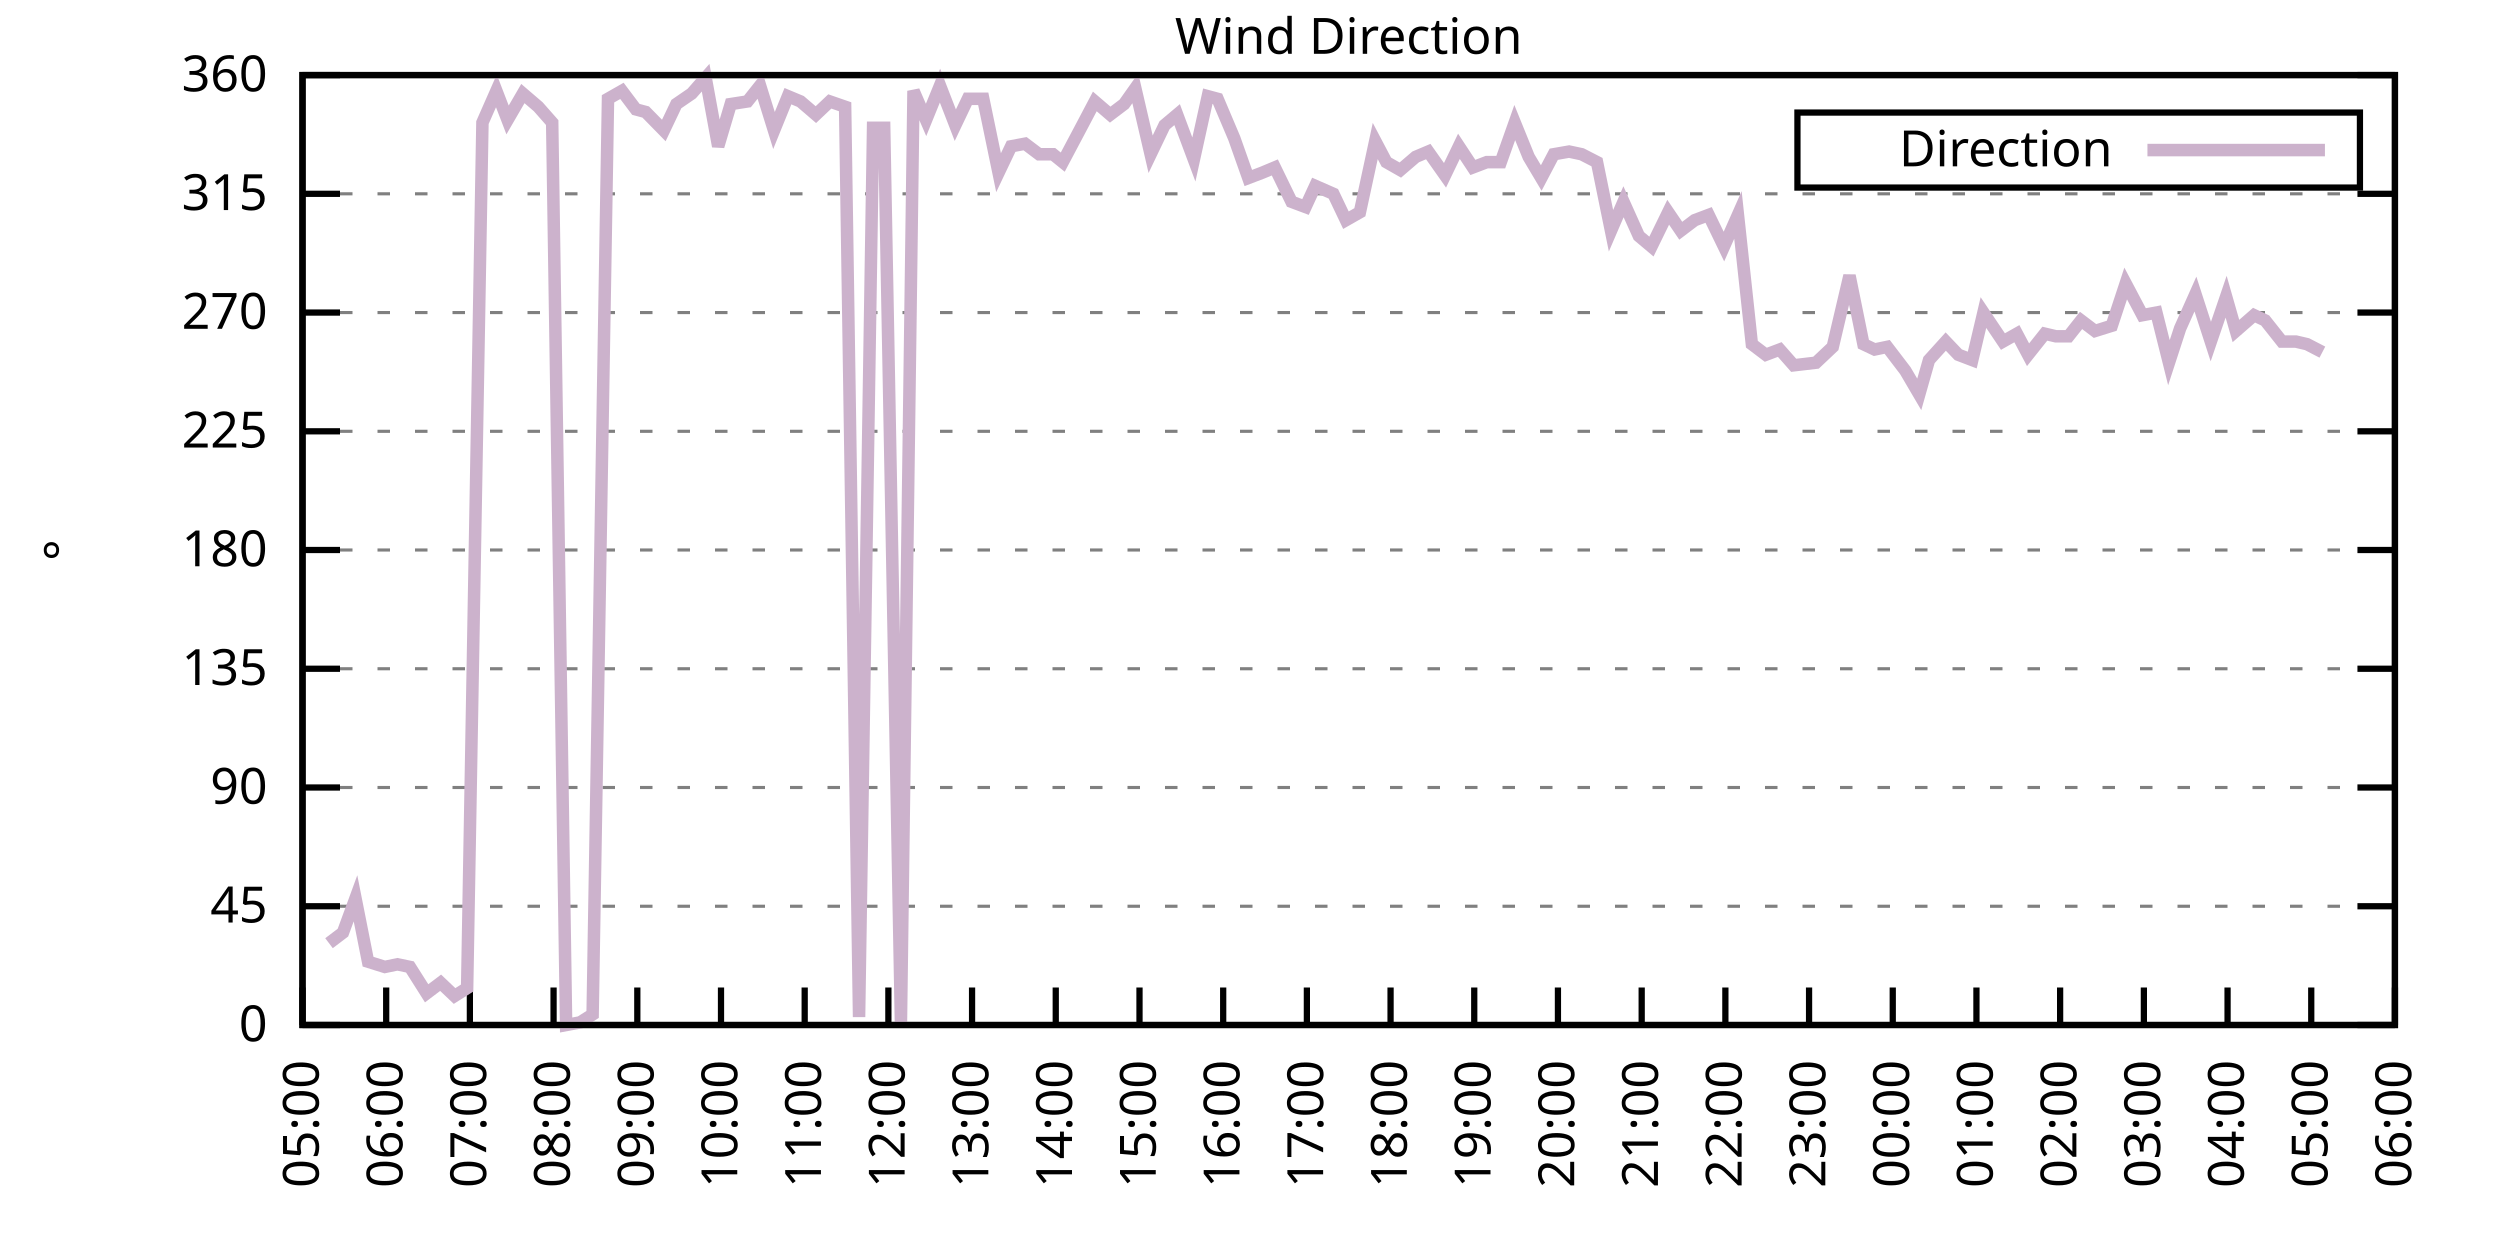
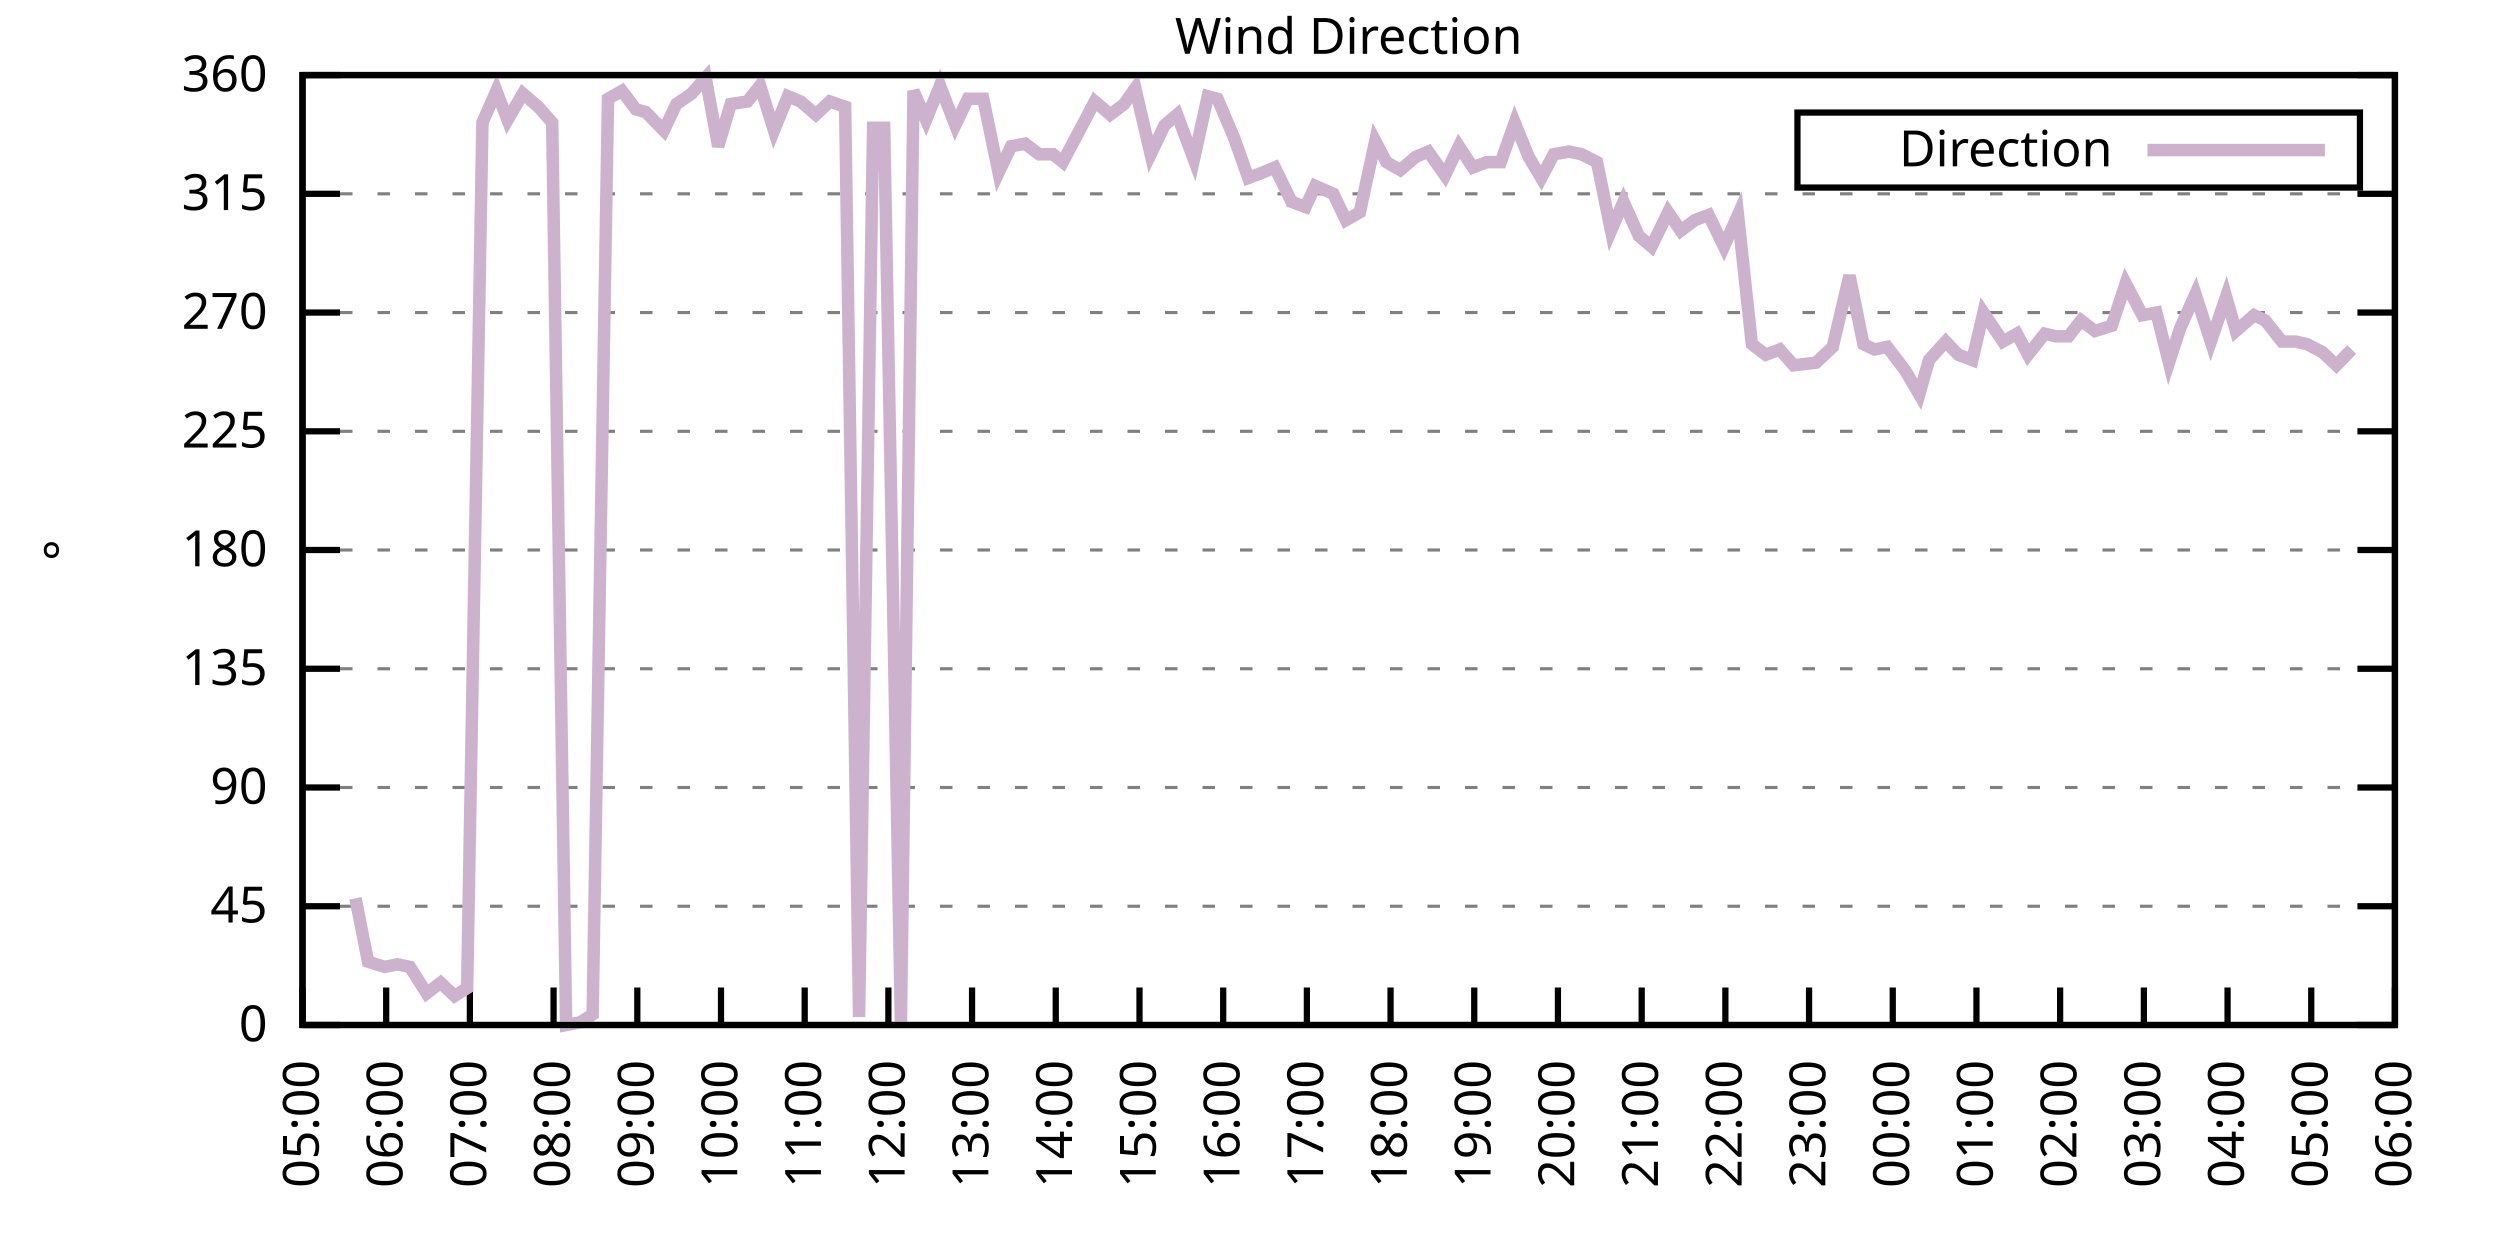
<svg xmlns="http://www.w3.org/2000/svg" xmlns:xlink="http://www.w3.org/1999/xlink" width="400" height="200" viewBox="0 0 400 200">
  <g id="gnuplot_canvas">
    <rect x="0" y="0" width="400" height="200" fill="none" />
    <defs>
      <circle id="gpDot" r="0.5" stroke-width="0.5" stroke="currentColor" />
      <path id="gpPt0" stroke-width="0.333" stroke="currentColor" d="M-1,0 h2 M0,-1 v2" />
      <path id="gpPt1" stroke-width="0.333" stroke="currentColor" d="M-1,-1 L1,1 M1,-1 L-1,1" />
      <path id="gpPt2" stroke-width="0.333" stroke="currentColor" d="M-1,0 L1,0 M0,-1 L0,1 M-1,-1 L1,1 M-1,1 L1,-1" />
      <rect id="gpPt3" stroke-width="0.333" stroke="currentColor" x="-1" y="-1" width="2" height="2" />
      <rect id="gpPt4" stroke-width="0.333" stroke="currentColor" fill="currentColor" x="-1" y="-1" width="2" height="2" />
      <circle id="gpPt5" stroke-width="0.333" stroke="currentColor" cx="0" cy="0" r="1" />
      <use xlink:href="#gpPt5" id="gpPt6" fill="currentColor" stroke="none" />
      <path id="gpPt7" stroke-width="0.333" stroke="currentColor" d="M0,-1.33 L-1.33,0.67 L1.33,0.67 z" />
      <use xlink:href="#gpPt7" id="gpPt8" fill="currentColor" stroke="none" />
      <use xlink:href="#gpPt7" id="gpPt9" stroke="currentColor" transform="rotate(180)" />
      <use xlink:href="#gpPt9" id="gpPt10" fill="currentColor" stroke="none" />
      <use xlink:href="#gpPt3" id="gpPt11" stroke="currentColor" transform="rotate(45)" />
      <use xlink:href="#gpPt11" id="gpPt12" fill="currentColor" stroke="none" />
      <path id="gpPt13" stroke-width="0.333" stroke="currentColor" d="M0,1.330 L1.265,0.411 L0.782,-1.067 L-0.782,-1.076 L-1.265,0.411 z" />
      <use xlink:href="#gpPt13" id="gpPt14" fill="currentColor" stroke="none" />
      <filter id="textbox" filterUnits="objectBoundingBox" x="0" y="0" height="1" width="1">
        <feFlood flood-color="white" flood-opacity="1" result="bgnd" />
        <feComposite in="SourceGraphic" in2="bgnd" operator="atop" />
      </filter>
      <filter id="greybox" filterUnits="objectBoundingBox" x="0" y="0" height="1" width="1">
        <feFlood flood-color="lightgrey" flood-opacity="1" result="grey" />
        <feComposite in="SourceGraphic" in2="grey" operator="atop" />
      </filter>
    </defs>
    <g fill="none" color="white" stroke="currentColor" stroke-width="1.00" stroke-linecap="butt" stroke-linejoin="miter">
</g>
    <g fill="none" color="black" stroke="currentColor" stroke-width="1.00" stroke-linecap="butt" stroke-linejoin="miter">
      <g stroke="none" shape-rendering="crispEdges">
        <polygon fill="rgb(255, 255, 255)" points="48.40,164.00 383.18,164.00 383.18,12.02 48.40,12.02 " />
      </g>
    </g>
    <g fill="none" color="black" stroke="currentColor" stroke-width="1.00" stroke-linecap="butt" stroke-linejoin="miter">
</g>
    <g fill="none" color="black" stroke="black" stroke-width="0.50" stroke-linecap="butt" stroke-linejoin="miter">
</g>
    <g fill="none" color="gray" stroke="currentColor" stroke-width="0.50" stroke-linecap="butt" stroke-linejoin="miter">
      <path stroke="gray" stroke-dasharray="2,4" class="gridline" d="M48.40,164.00 L383.19,164.00  " />
    </g>
    <g fill="none" color="gray" stroke="gray" stroke-width="1.00" stroke-linecap="butt" stroke-linejoin="miter">
</g>
    <g fill="none" color="black" stroke="currentColor" stroke-width="1.00" stroke-linecap="butt" stroke-linejoin="miter">
      <path stroke="black" d="M48.40,164.00 L54.40,164.00 M383.19,164.00 L377.19,164.00  " />
      <g transform="translate(42.80,166.60)" stroke="none" fill="black" font-family="Sans" font-size="8.00" text-anchor="end">
        <text>
          <tspan font-family="Sans"> 0</tspan>
        </text>
      </g>
    </g>
    <g fill="none" color="black" stroke="currentColor" stroke-width="1.00" stroke-linecap="butt" stroke-linejoin="miter">
</g>
    <g fill="none" color="black" stroke="black" stroke-width="0.50" stroke-linecap="butt" stroke-linejoin="miter">
</g>
    <g fill="none" color="gray" stroke="currentColor" stroke-width="0.50" stroke-linecap="butt" stroke-linejoin="miter">
      <path stroke="gray" stroke-dasharray="2,4" class="gridline" d="M48.40,145.00 L383.19,145.00  " />
    </g>
    <g fill="none" color="gray" stroke="gray" stroke-width="1.00" stroke-linecap="butt" stroke-linejoin="miter">
</g>
    <g fill="none" color="black" stroke="currentColor" stroke-width="1.00" stroke-linecap="butt" stroke-linejoin="miter">
      <path stroke="black" d="M48.40,145.00 L54.40,145.00 M383.19,145.00 L377.19,145.00  " />
      <g transform="translate(42.80,147.60)" stroke="none" fill="black" font-family="Sans" font-size="8.00" text-anchor="end">
        <text>
          <tspan font-family="Sans"> 45</tspan>
        </text>
      </g>
    </g>
    <g fill="none" color="black" stroke="currentColor" stroke-width="1.00" stroke-linecap="butt" stroke-linejoin="miter">
</g>
    <g fill="none" color="black" stroke="black" stroke-width="0.50" stroke-linecap="butt" stroke-linejoin="miter">
</g>
    <g fill="none" color="gray" stroke="currentColor" stroke-width="0.50" stroke-linecap="butt" stroke-linejoin="miter">
      <path stroke="gray" stroke-dasharray="2,4" class="gridline" d="M48.40,126.00 L383.19,126.00  " />
    </g>
    <g fill="none" color="gray" stroke="gray" stroke-width="1.00" stroke-linecap="butt" stroke-linejoin="miter">
</g>
    <g fill="none" color="black" stroke="currentColor" stroke-width="1.00" stroke-linecap="butt" stroke-linejoin="miter">
      <path stroke="black" d="M48.40,126.00 L54.40,126.00 M383.19,126.00 L377.19,126.00  " />
      <g transform="translate(42.80,128.60)" stroke="none" fill="black" font-family="Sans" font-size="8.00" text-anchor="end">
        <text>
          <tspan font-family="Sans"> 90</tspan>
        </text>
      </g>
    </g>
    <g fill="none" color="black" stroke="currentColor" stroke-width="1.00" stroke-linecap="butt" stroke-linejoin="miter">
</g>
    <g fill="none" color="black" stroke="black" stroke-width="0.50" stroke-linecap="butt" stroke-linejoin="miter">
</g>
    <g fill="none" color="gray" stroke="currentColor" stroke-width="0.50" stroke-linecap="butt" stroke-linejoin="miter">
      <path stroke="gray" stroke-dasharray="2,4" class="gridline" d="M48.40,107.00 L383.19,107.00  " />
    </g>
    <g fill="none" color="gray" stroke="gray" stroke-width="1.00" stroke-linecap="butt" stroke-linejoin="miter">
</g>
    <g fill="none" color="black" stroke="currentColor" stroke-width="1.00" stroke-linecap="butt" stroke-linejoin="miter">
      <path stroke="black" d="M48.40,107.00 L54.40,107.00 M383.19,107.00 L377.19,107.00  " />
      <g transform="translate(42.80,109.60)" stroke="none" fill="black" font-family="Sans" font-size="8.00" text-anchor="end">
        <text>
          <tspan font-family="Sans"> 135</tspan>
        </text>
      </g>
    </g>
    <g fill="none" color="black" stroke="currentColor" stroke-width="1.00" stroke-linecap="butt" stroke-linejoin="miter">
</g>
    <g fill="none" color="black" stroke="black" stroke-width="0.50" stroke-linecap="butt" stroke-linejoin="miter">
</g>
    <g fill="none" color="gray" stroke="currentColor" stroke-width="0.50" stroke-linecap="butt" stroke-linejoin="miter">
      <path stroke="gray" stroke-dasharray="2,4" class="gridline" d="M48.40,88.00 L383.19,88.00  " />
    </g>
    <g fill="none" color="gray" stroke="gray" stroke-width="1.00" stroke-linecap="butt" stroke-linejoin="miter">
</g>
    <g fill="none" color="black" stroke="currentColor" stroke-width="1.00" stroke-linecap="butt" stroke-linejoin="miter">
      <path stroke="black" d="M48.40,88.00 L54.40,88.00 M383.19,88.00 L377.19,88.00  " />
      <g transform="translate(42.80,90.60)" stroke="none" fill="black" font-family="Sans" font-size="8.00" text-anchor="end">
        <text>
          <tspan font-family="Sans"> 180</tspan>
        </text>
      </g>
    </g>
    <g fill="none" color="black" stroke="currentColor" stroke-width="1.00" stroke-linecap="butt" stroke-linejoin="miter">
</g>
    <g fill="none" color="black" stroke="black" stroke-width="0.50" stroke-linecap="butt" stroke-linejoin="miter">
</g>
    <g fill="none" color="gray" stroke="currentColor" stroke-width="0.50" stroke-linecap="butt" stroke-linejoin="miter">
      <path stroke="gray" stroke-dasharray="2,4" class="gridline" d="M48.40,69.01 L383.19,69.01  " />
    </g>
    <g fill="none" color="gray" stroke="gray" stroke-width="1.00" stroke-linecap="butt" stroke-linejoin="miter">
</g>
    <g fill="none" color="black" stroke="currentColor" stroke-width="1.00" stroke-linecap="butt" stroke-linejoin="miter">
      <path stroke="black" d="M48.40,69.01 L54.40,69.01 M383.19,69.01 L377.19,69.01  " />
      <g transform="translate(42.80,71.61)" stroke="none" fill="black" font-family="Sans" font-size="8.00" text-anchor="end">
        <text>
          <tspan font-family="Sans"> 225</tspan>
        </text>
      </g>
    </g>
    <g fill="none" color="black" stroke="currentColor" stroke-width="1.00" stroke-linecap="butt" stroke-linejoin="miter">
</g>
    <g fill="none" color="black" stroke="black" stroke-width="0.50" stroke-linecap="butt" stroke-linejoin="miter">
</g>
    <g fill="none" color="gray" stroke="currentColor" stroke-width="0.50" stroke-linecap="butt" stroke-linejoin="miter">
      <path stroke="gray" stroke-dasharray="2,4" class="gridline" d="M48.40,50.01 L383.19,50.01  " />
    </g>
    <g fill="none" color="gray" stroke="gray" stroke-width="1.00" stroke-linecap="butt" stroke-linejoin="miter">
</g>
    <g fill="none" color="black" stroke="currentColor" stroke-width="1.00" stroke-linecap="butt" stroke-linejoin="miter">
      <path stroke="black" d="M48.40,50.01 L54.40,50.01 M383.19,50.01 L377.19,50.01  " />
      <g transform="translate(42.80,52.61)" stroke="none" fill="black" font-family="Sans" font-size="8.00" text-anchor="end">
        <text>
          <tspan font-family="Sans"> 270</tspan>
        </text>
      </g>
    </g>
    <g fill="none" color="black" stroke="currentColor" stroke-width="1.00" stroke-linecap="butt" stroke-linejoin="miter">
</g>
    <g fill="none" color="black" stroke="black" stroke-width="0.50" stroke-linecap="butt" stroke-linejoin="miter">
</g>
    <g fill="none" color="gray" stroke="currentColor" stroke-width="0.50" stroke-linecap="butt" stroke-linejoin="miter">
      <path stroke="gray" stroke-dasharray="2,4" class="gridline" d="M48.40,31.01 L383.19,31.01  " />
    </g>
    <g fill="none" color="gray" stroke="gray" stroke-width="1.00" stroke-linecap="butt" stroke-linejoin="miter">
</g>
    <g fill="none" color="black" stroke="currentColor" stroke-width="1.00" stroke-linecap="butt" stroke-linejoin="miter">
      <path stroke="black" d="M48.40,31.01 L54.40,31.01 M383.19,31.01 L377.19,31.01  " />
      <g transform="translate(42.80,33.61)" stroke="none" fill="black" font-family="Sans" font-size="8.00" text-anchor="end">
        <text>
          <tspan font-family="Sans"> 315</tspan>
        </text>
      </g>
    </g>
    <g fill="none" color="black" stroke="currentColor" stroke-width="1.00" stroke-linecap="butt" stroke-linejoin="miter">
</g>
    <g fill="none" color="black" stroke="black" stroke-width="0.50" stroke-linecap="butt" stroke-linejoin="miter">
</g>
    <g fill="none" color="gray" stroke="currentColor" stroke-width="0.50" stroke-linecap="butt" stroke-linejoin="miter">
      <path stroke="gray" stroke-dasharray="2,4" class="gridline" d="M48.40,12.01 L383.19,12.01  " />
    </g>
    <g fill="none" color="gray" stroke="gray" stroke-width="1.00" stroke-linecap="butt" stroke-linejoin="miter">
</g>
    <g fill="none" color="black" stroke="currentColor" stroke-width="1.00" stroke-linecap="butt" stroke-linejoin="miter">
      <path stroke="black" d="M48.40,12.01 L54.40,12.01 M383.19,12.01 L377.19,12.01  " />
      <g transform="translate(42.80,14.61)" stroke="none" fill="black" font-family="Sans" font-size="8.00" text-anchor="end">
        <text>
          <tspan font-family="Sans"> 360</tspan>
        </text>
      </g>
    </g>
    <g fill="none" color="black" stroke="currentColor" stroke-width="1.00" stroke-linecap="butt" stroke-linejoin="miter">
      <path stroke="black" d="M48.40,164.00 L48.40,158.00  " />
      <g transform="translate(51.00,169.60) rotate(270.00)" stroke="none" fill="black" font-family="Sans" font-size="8.00" text-anchor="end">
        <text>
          <tspan font-family="Sans">05:00</tspan>
        </text>
      </g>
    </g>
    <g fill="none" color="black" stroke="currentColor" stroke-width="1.00" stroke-linecap="butt" stroke-linejoin="miter">
      <path stroke="black" d="M61.79,164.00 L61.79,158.00  " />
      <g transform="translate(64.39,169.60) rotate(270.00)" stroke="none" fill="black" font-family="Sans" font-size="8.00" text-anchor="end">
        <text>
          <tspan font-family="Sans">06:00</tspan>
        </text>
      </g>
    </g>
    <g fill="none" color="black" stroke="currentColor" stroke-width="1.00" stroke-linecap="butt" stroke-linejoin="miter">
      <path stroke="black" d="M75.18,164.00 L75.18,158.00  " />
      <g transform="translate(77.78,169.60) rotate(270.00)" stroke="none" fill="black" font-family="Sans" font-size="8.00" text-anchor="end">
        <text>
          <tspan font-family="Sans">07:00</tspan>
        </text>
      </g>
    </g>
    <g fill="none" color="black" stroke="currentColor" stroke-width="1.00" stroke-linecap="butt" stroke-linejoin="miter">
      <path stroke="black" d="M88.57,164.00 L88.57,158.00  " />
      <g transform="translate(91.17,169.60) rotate(270.00)" stroke="none" fill="black" font-family="Sans" font-size="8.00" text-anchor="end">
        <text>
          <tspan font-family="Sans">08:00</tspan>
        </text>
      </g>
    </g>
    <g fill="none" color="black" stroke="currentColor" stroke-width="1.00" stroke-linecap="butt" stroke-linejoin="miter">
      <path stroke="black" d="M101.97,164.00 L101.97,158.00  " />
      <g transform="translate(104.57,169.60) rotate(270.00)" stroke="none" fill="black" font-family="Sans" font-size="8.00" text-anchor="end">
        <text>
          <tspan font-family="Sans">09:00</tspan>
        </text>
      </g>
    </g>
    <g fill="none" color="black" stroke="currentColor" stroke-width="1.00" stroke-linecap="butt" stroke-linejoin="miter">
      <path stroke="black" d="M115.36,164.00 L115.36,158.00  " />
      <g transform="translate(117.96,169.60) rotate(270.00)" stroke="none" fill="black" font-family="Sans" font-size="8.00" text-anchor="end">
        <text>
          <tspan font-family="Sans">10:00</tspan>
        </text>
      </g>
    </g>
    <g fill="none" color="black" stroke="currentColor" stroke-width="1.00" stroke-linecap="butt" stroke-linejoin="miter">
      <path stroke="black" d="M128.75,164.00 L128.75,158.00  " />
      <g transform="translate(131.35,169.60) rotate(270.00)" stroke="none" fill="black" font-family="Sans" font-size="8.00" text-anchor="end">
        <text>
          <tspan font-family="Sans">11:00</tspan>
        </text>
      </g>
    </g>
    <g fill="none" color="black" stroke="currentColor" stroke-width="1.00" stroke-linecap="butt" stroke-linejoin="miter">
      <path stroke="black" d="M142.14,164.00 L142.14,158.00  " />
      <g transform="translate(144.74,169.60) rotate(270.00)" stroke="none" fill="black" font-family="Sans" font-size="8.00" text-anchor="end">
        <text>
          <tspan font-family="Sans">12:00</tspan>
        </text>
      </g>
    </g>
    <g fill="none" color="black" stroke="currentColor" stroke-width="1.00" stroke-linecap="butt" stroke-linejoin="miter">
      <path stroke="black" d="M155.53,164.00 L155.53,158.00  " />
      <g transform="translate(158.13,169.60) rotate(270.00)" stroke="none" fill="black" font-family="Sans" font-size="8.00" text-anchor="end">
        <text>
          <tspan font-family="Sans">13:00</tspan>
        </text>
      </g>
    </g>
    <g fill="none" color="black" stroke="currentColor" stroke-width="1.00" stroke-linecap="butt" stroke-linejoin="miter">
      <path stroke="black" d="M168.92,164.00 L168.92,158.00  " />
      <g transform="translate(171.52,169.60) rotate(270.00)" stroke="none" fill="black" font-family="Sans" font-size="8.00" text-anchor="end">
        <text>
          <tspan font-family="Sans">14:00</tspan>
        </text>
      </g>
    </g>
    <g fill="none" color="black" stroke="currentColor" stroke-width="1.00" stroke-linecap="butt" stroke-linejoin="miter">
      <path stroke="black" d="M182.32,164.00 L182.32,158.00  " />
      <g transform="translate(184.92,169.60) rotate(270.00)" stroke="none" fill="black" font-family="Sans" font-size="8.00" text-anchor="end">
        <text>
          <tspan font-family="Sans">15:00</tspan>
        </text>
      </g>
    </g>
    <g fill="none" color="black" stroke="currentColor" stroke-width="1.00" stroke-linecap="butt" stroke-linejoin="miter">
      <path stroke="black" d="M195.71,164.00 L195.71,158.00  " />
      <g transform="translate(198.31,169.60) rotate(270.00)" stroke="none" fill="black" font-family="Sans" font-size="8.00" text-anchor="end">
        <text>
          <tspan font-family="Sans">16:00</tspan>
        </text>
      </g>
    </g>
    <g fill="none" color="black" stroke="currentColor" stroke-width="1.00" stroke-linecap="butt" stroke-linejoin="miter">
      <path stroke="black" d="M209.10,164.00 L209.10,158.00  " />
      <g transform="translate(211.70,169.60) rotate(270.00)" stroke="none" fill="black" font-family="Sans" font-size="8.00" text-anchor="end">
        <text>
          <tspan font-family="Sans">17:00</tspan>
        </text>
      </g>
    </g>
    <g fill="none" color="black" stroke="currentColor" stroke-width="1.00" stroke-linecap="butt" stroke-linejoin="miter">
      <path stroke="black" d="M222.49,164.00 L222.49,158.00  " />
      <g transform="translate(225.09,169.60) rotate(270.00)" stroke="none" fill="black" font-family="Sans" font-size="8.00" text-anchor="end">
        <text>
          <tspan font-family="Sans">18:00</tspan>
        </text>
      </g>
    </g>
    <g fill="none" color="black" stroke="currentColor" stroke-width="1.00" stroke-linecap="butt" stroke-linejoin="miter">
      <path stroke="black" d="M235.88,164.00 L235.88,158.00  " />
      <g transform="translate(238.48,169.60) rotate(270.00)" stroke="none" fill="black" font-family="Sans" font-size="8.00" text-anchor="end">
        <text>
          <tspan font-family="Sans">19:00</tspan>
        </text>
      </g>
    </g>
    <g fill="none" color="black" stroke="currentColor" stroke-width="1.00" stroke-linecap="butt" stroke-linejoin="miter">
      <path stroke="black" d="M249.27,164.00 L249.27,158.00  " />
      <g transform="translate(251.87,169.60) rotate(270.00)" stroke="none" fill="black" font-family="Sans" font-size="8.00" text-anchor="end">
        <text>
          <tspan font-family="Sans">20:00</tspan>
        </text>
      </g>
    </g>
    <g fill="none" color="black" stroke="currentColor" stroke-width="1.00" stroke-linecap="butt" stroke-linejoin="miter">
      <path stroke="black" d="M262.67,164.00 L262.67,158.00  " />
      <g transform="translate(265.27,169.60) rotate(270.00)" stroke="none" fill="black" font-family="Sans" font-size="8.00" text-anchor="end">
        <text>
          <tspan font-family="Sans">21:00</tspan>
        </text>
      </g>
    </g>
    <g fill="none" color="black" stroke="currentColor" stroke-width="1.00" stroke-linecap="butt" stroke-linejoin="miter">
      <path stroke="black" d="M276.06,164.00 L276.06,158.00  " />
      <g transform="translate(278.66,169.60) rotate(270.00)" stroke="none" fill="black" font-family="Sans" font-size="8.00" text-anchor="end">
        <text>
          <tspan font-family="Sans">22:00</tspan>
        </text>
      </g>
    </g>
    <g fill="none" color="black" stroke="currentColor" stroke-width="1.00" stroke-linecap="butt" stroke-linejoin="miter">
      <path stroke="black" d="M289.45,164.00 L289.45,158.00  " />
      <g transform="translate(292.05,169.60) rotate(270.00)" stroke="none" fill="black" font-family="Sans" font-size="8.00" text-anchor="end">
        <text>
          <tspan font-family="Sans">23:00</tspan>
        </text>
      </g>
    </g>
    <g fill="none" color="black" stroke="currentColor" stroke-width="1.00" stroke-linecap="butt" stroke-linejoin="miter">
      <path stroke="black" d="M302.84,164.00 L302.84,158.00  " />
      <g transform="translate(305.44,169.60) rotate(270.00)" stroke="none" fill="black" font-family="Sans" font-size="8.00" text-anchor="end">
        <text>
          <tspan font-family="Sans">00:00</tspan>
        </text>
      </g>
    </g>
    <g fill="none" color="black" stroke="currentColor" stroke-width="1.00" stroke-linecap="butt" stroke-linejoin="miter">
      <path stroke="black" d="M316.23,164.00 L316.23,158.00  " />
      <g transform="translate(318.83,169.60) rotate(270.00)" stroke="none" fill="black" font-family="Sans" font-size="8.00" text-anchor="end">
        <text>
          <tspan font-family="Sans">01:00</tspan>
        </text>
      </g>
    </g>
    <g fill="none" color="black" stroke="currentColor" stroke-width="1.00" stroke-linecap="butt" stroke-linejoin="miter">
      <path stroke="black" d="M329.62,164.00 L329.62,158.00  " />
      <g transform="translate(332.22,169.60) rotate(270.00)" stroke="none" fill="black" font-family="Sans" font-size="8.00" text-anchor="end">
        <text>
          <tspan font-family="Sans">02:00</tspan>
        </text>
      </g>
    </g>
    <g fill="none" color="black" stroke="currentColor" stroke-width="1.00" stroke-linecap="butt" stroke-linejoin="miter">
      <path stroke="black" d="M343.02,164.00 L343.02,158.00  " />
      <g transform="translate(345.62,169.60) rotate(270.00)" stroke="none" fill="black" font-family="Sans" font-size="8.00" text-anchor="end">
        <text>
          <tspan font-family="Sans">03:00</tspan>
        </text>
      </g>
    </g>
    <g fill="none" color="black" stroke="currentColor" stroke-width="1.00" stroke-linecap="butt" stroke-linejoin="miter">
      <path stroke="black" d="M356.41,164.00 L356.41,158.00  " />
      <g transform="translate(359.01,169.60) rotate(270.00)" stroke="none" fill="black" font-family="Sans" font-size="8.00" text-anchor="end">
        <text>
          <tspan font-family="Sans">04:00</tspan>
        </text>
      </g>
    </g>
    <g fill="none" color="black" stroke="currentColor" stroke-width="1.00" stroke-linecap="butt" stroke-linejoin="miter">
      <path stroke="black" d="M369.80,164.00 L369.80,158.00  " />
      <g transform="translate(372.40,169.60) rotate(270.00)" stroke="none" fill="black" font-family="Sans" font-size="8.00" text-anchor="end">
        <text>
          <tspan font-family="Sans">05:00</tspan>
        </text>
      </g>
    </g>
    <g fill="none" color="black" stroke="currentColor" stroke-width="1.00" stroke-linecap="butt" stroke-linejoin="miter">
      <path stroke="black" d="M383.19,164.00 L383.19,158.00  " />
      <g transform="translate(385.79,169.60) rotate(270.00)" stroke="none" fill="black" font-family="Sans" font-size="8.00" text-anchor="end">
        <text>
          <tspan font-family="Sans">06:00</tspan>
        </text>
      </g>
    </g>
    <g fill="none" color="black" stroke="currentColor" stroke-width="1.00" stroke-linecap="butt" stroke-linejoin="miter">
</g>
    <g fill="none" color="black" stroke="currentColor" stroke-width="1.00" stroke-linecap="butt" stroke-linejoin="miter">
      <path stroke="black" d="M48.40,12.01 L48.40,164.00 L383.19,164.00 L383.19,12.01 L48.40,12.01 Z  " />
    </g>
    <g fill="none" color="black" stroke="currentColor" stroke-width="1.00" stroke-linecap="butt" stroke-linejoin="miter">
</g>
    <g fill="none" color="black" stroke="currentColor" stroke-width="1.00" stroke-linecap="butt" stroke-linejoin="miter">
      <path stroke="black" d="M287.59,30.01 L287.59,18.01 L377.59,18.01 L377.59,30.01 L287.59,30.01 Z  " />
    </g>
    <g id="Wind_direction_plot_1">
      <g fill="none" color="white" stroke="black" stroke-width="2.00" stroke-linecap="butt" stroke-linejoin="miter">
</g>
      <g fill="none" color="black" stroke="currentColor" stroke-width="2.00" stroke-linecap="butt" stroke-linejoin="miter">
        <g transform="translate(337.99,26.61)" stroke="none" fill="black" font-family="Sans" font-size="8.00" text-anchor="end">
          <text>
            <tspan font-family="Sans">Direction</tspan>
          </text>
        </g>
      </g>
      <g fill="none" color="black" stroke="currentColor" stroke-width="2.00" stroke-linecap="butt" stroke-linejoin="miter">
-         <path stroke="rgb(204, 178, 204)" d="M343.59,24.01 L371.99,24.01 M52.64,150.91 L54.87,149.22 L56.88,143.73 L58.89,153.87 L61.57,154.71 L63.58,154.29   L65.59,154.71 L68.26,158.93 L70.50,157.24 L72.73,159.36 L74.74,158.09 L77.19,19.61 L79.42,14.54 L81.21,19.19   L83.66,14.97 L86.12,17.08 L88.35,19.61 L90.58,164.00 L92.82,163.58 L94.82,162.31 L97.28,15.81 L99.51,14.54   L101.74,17.50 L103.31,17.92 L106.21,20.88 L108.22,16.65 L110.67,14.97 L112.90,12.43 L114.91,23.41 L116.92,16.65   L119.60,16.23 L121.61,13.70 L123.84,20.88 L126.07,15.39 L128.08,16.23 L130.54,18.34 L132.77,16.23 L135.22,17.08   L137.45,162.73 L139.69,20.45 L141.47,20.45 L144.15,163.58 L146.16,14.54 L148.17,19.19 L150.40,13.70 L152.85,20.03   L154.86,15.81 L157.32,15.81 L159.77,27.63 L161.78,23.41 L164.01,22.99 L166.25,24.68 L168.48,24.68 L170.04,25.94   L173.17,20.03 L175.17,16.23 L177.63,18.34 L179.86,16.65 L181.65,14.12 L184.10,24.68 L186.33,20.03 L188.34,18.34   L191.02,25.52 L193.25,15.39 L194.81,15.81 L197.49,22.14 L199.73,28.48 L201.96,27.63 L203.97,26.79 L206.64,32.28   L208.88,33.12 L210.44,29.74 L213.34,31.01 L215.35,35.23 L217.58,33.96 L220.04,22.56 L221.82,25.94 L224.05,27.21   L226.51,25.10 L228.52,24.25 L231.20,28.05 L233.43,23.41 L235.66,26.79 L237.89,25.94 L240.12,25.94 L242.36,19.61   L244.59,25.10 L246.60,28.48 L248.60,24.68 L251.06,24.25 L253.07,24.68 L255.52,25.94 L257.76,36.92 L259.76,32.28   L262.22,37.76 L264.23,39.45 L266.91,33.96 L268.92,36.92 L271.15,35.23 L273.38,34.39 L275.83,39.45 L278.07,34.39   L280.30,55.07 L282.53,56.76 L284.76,55.92 L286.99,58.45 L290.56,58.03 L293.24,55.50 L295.92,44.10 L298.15,55.07   L299.94,55.92 L301.95,55.50 L304.85,59.30 L307.08,63.10 L308.64,57.61 L311.32,54.65 L313.33,56.76 L315.56,57.61   L317.35,50.01 L320.47,54.65 L322.70,53.39 L324.49,56.76 L327.17,53.39 L328.95,53.81 L330.96,53.81 L332.97,51.27   L335.20,52.96 L337.88,52.12 L340.11,45.36 L342.79,50.43 L345.02,50.01 L347.03,58.03 L348.82,52.54 L351.27,47.05   L353.73,54.65 L356.18,47.47 L357.75,52.96 L360.65,50.43 L362.43,51.27 L365.11,54.65 L367.34,54.65 L369.13,55.07   L371.58,56.34  " />
+         <path stroke="rgb(204, 178, 204)" d="M343.59,24.01 L371.99,24.01 M56.88,143.73 L58.89,153.87 L61.57,154.71 L63.58,154.29 L65.59,154.71 L68.26,158.93   L70.50,157.24 L72.73,159.36 L74.74,158.09 L77.19,19.61 L79.42,14.54 L81.21,19.19 L83.66,14.97 L86.12,17.08   L88.35,19.61 L90.58,164.00 L92.82,163.58 L94.82,162.31 L97.28,15.81 L99.51,14.54 L101.74,17.50 L103.31,17.92   L106.21,20.88 L108.22,16.65 L110.67,14.97 L112.90,12.43 L114.91,23.41 L116.92,16.65 L119.60,16.23 L121.61,13.70   L123.84,20.88 L126.07,15.39 L128.08,16.23 L130.54,18.34 L132.77,16.23 L135.22,17.08 L137.45,162.73 L139.69,20.45   L141.47,20.45 L144.15,163.58 L146.16,14.54 L148.17,19.19 L150.40,13.70 L152.85,20.03 L154.86,15.81 L157.32,15.81   L159.77,27.63 L161.78,23.41 L164.01,22.99 L166.25,24.68 L168.48,24.68 L170.04,25.94 L173.17,20.03 L175.17,16.23   L177.63,18.34 L179.86,16.65 L181.65,14.12 L184.10,24.68 L186.33,20.03 L188.34,18.34 L191.02,25.52 L193.25,15.39   L194.81,15.81 L197.49,22.14 L199.73,28.48 L201.96,27.63 L203.97,26.79 L206.64,32.28 L208.88,33.12 L210.44,29.74   L213.34,31.01 L215.35,35.23 L217.58,33.96 L220.04,22.56 L221.82,25.94 L224.05,27.21 L226.51,25.10 L228.52,24.25   L231.20,28.05 L233.43,23.41 L235.66,26.79 L237.89,25.94 L240.12,25.94 L242.36,19.61 L244.59,25.10 L246.60,28.48   L248.60,24.68 L251.06,24.25 L253.07,24.68 L255.52,25.94 L257.76,36.92 L259.76,32.28 L262.22,37.76 L264.23,39.45   L266.91,33.96 L268.92,36.92 L271.15,35.23 L273.38,34.39 L275.83,39.45 L278.07,34.39 L280.30,55.07 L282.53,56.76   L284.76,55.92 L286.99,58.45 L290.56,58.03 L293.24,55.50 L295.92,44.10 L298.15,55.07 L299.94,55.92 L301.95,55.50   L304.85,59.30 L307.08,63.10 L308.64,57.61 L311.32,54.65 L313.33,56.76 L315.56,57.61 L317.35,50.01 L320.47,54.65   L322.70,53.39 L324.49,56.76 L327.17,53.39 L328.95,53.81 L330.96,53.81 L332.97,51.27 L335.20,52.96 L337.88,52.12   L340.11,45.36 L342.79,50.43 L345.02,50.01 L347.03,58.03 L348.82,52.54 L351.27,47.05 L353.73,54.65 L356.18,47.47   L357.75,52.96 L360.65,50.43 L362.43,51.27 L365.11,54.65 L367.34,54.65 L369.13,55.07 L371.58,56.34 L373.82,58.45   L376.27,55.92  " />
      </g>
    </g>
    <g fill="none" color="black" stroke="currentColor" stroke-width="2.00" stroke-linecap="butt" stroke-linejoin="miter">
</g>
    <g fill="none" color="black" stroke="black" stroke-width="1.00" stroke-linecap="butt" stroke-linejoin="miter">
</g>
    <g fill="none" color="black" stroke="currentColor" stroke-width="1.00" stroke-linecap="butt" stroke-linejoin="miter">
      <path stroke="black" d="M48.40,12.01 L48.40,164.00 L383.19,164.00 L383.19,12.01 L48.40,12.01 Z  " />
      <g transform="translate(12.80,88.01) rotate(270.00)" stroke="none" fill="black" font-family="Sans" font-size="8.00" text-anchor="middle">
        <text>
          <tspan font-family="Sans">°</tspan>
        </text>
      </g>
    </g>
    <g fill="none" color="black" stroke="currentColor" stroke-width="1.00" stroke-linecap="butt" stroke-linejoin="miter">
</g>
    <g fill="none" color="black" stroke="currentColor" stroke-width="1.00" stroke-linecap="butt" stroke-linejoin="miter">
      <g transform="translate(215.79,8.61)" stroke="none" fill="black" font-family="Sans" font-size="8.00" text-anchor="middle">
        <text>
          <tspan font-family="Sans">Wind Direction</tspan>
        </text>
      </g>
    </g>
    <g fill="none" color="black" stroke="currentColor" stroke-width="1.00" stroke-linecap="butt" stroke-linejoin="miter">
</g>
  </g>
</svg>
